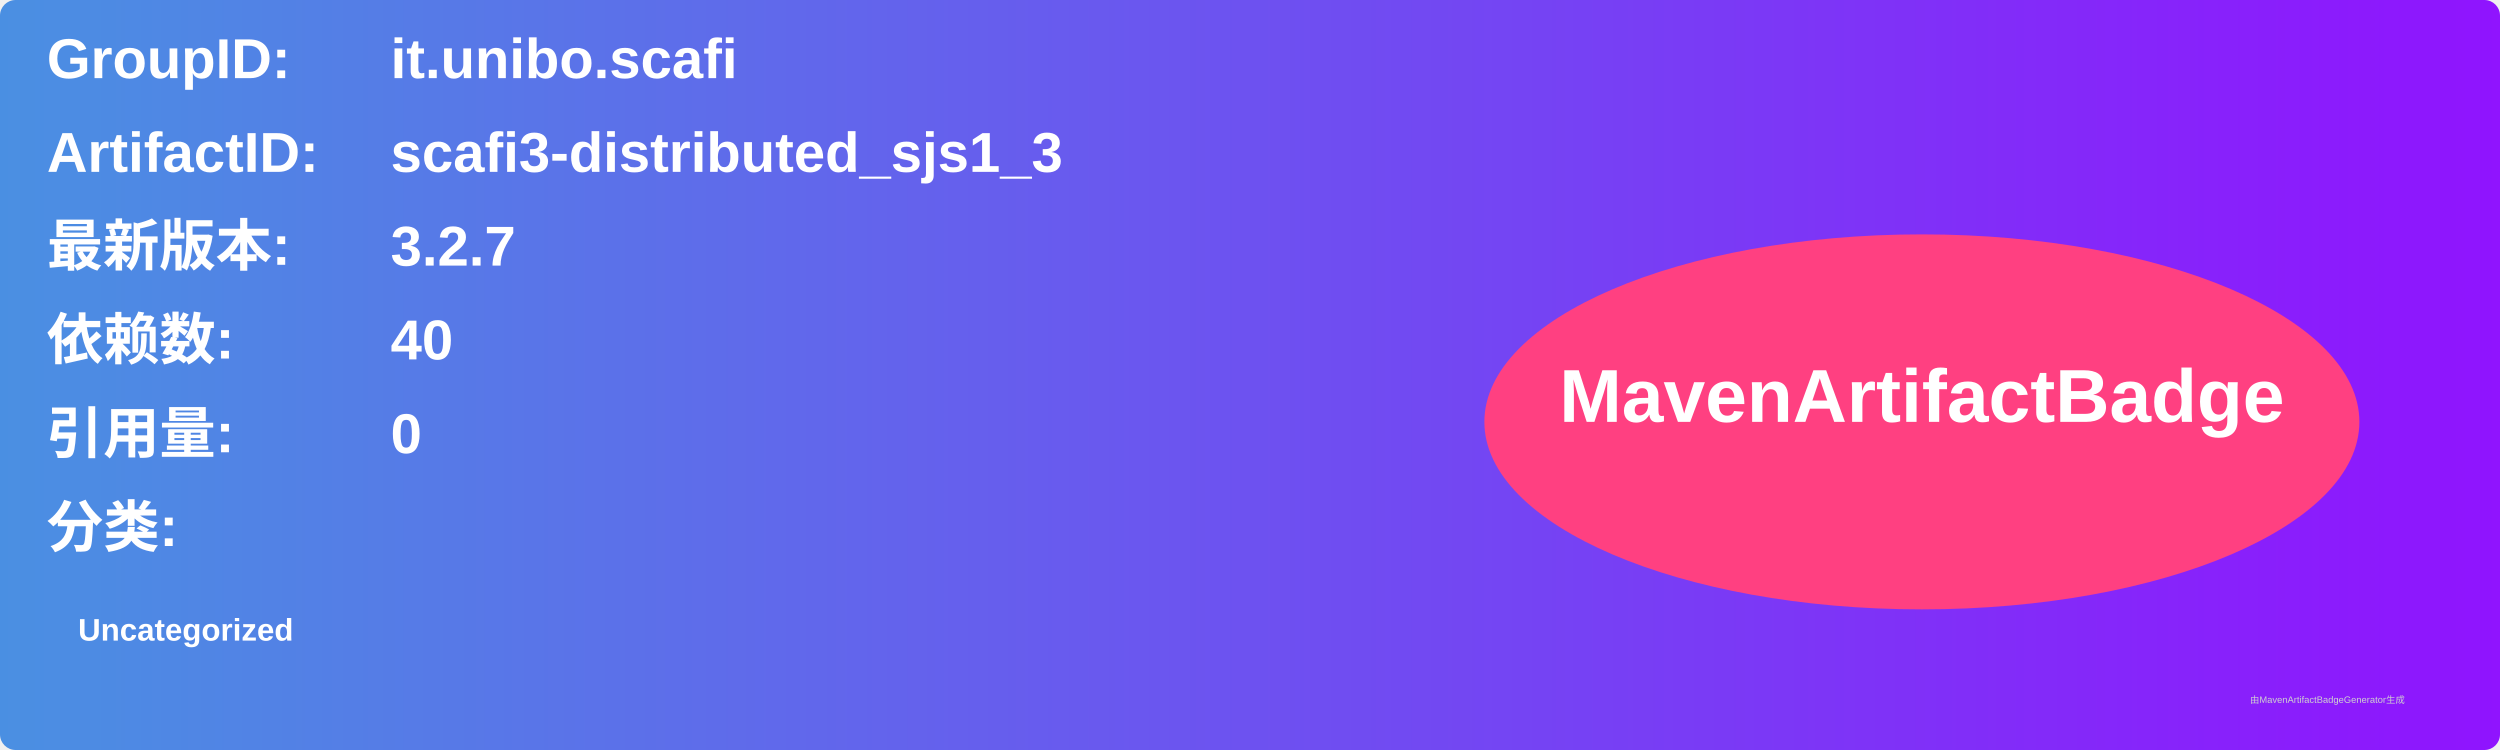
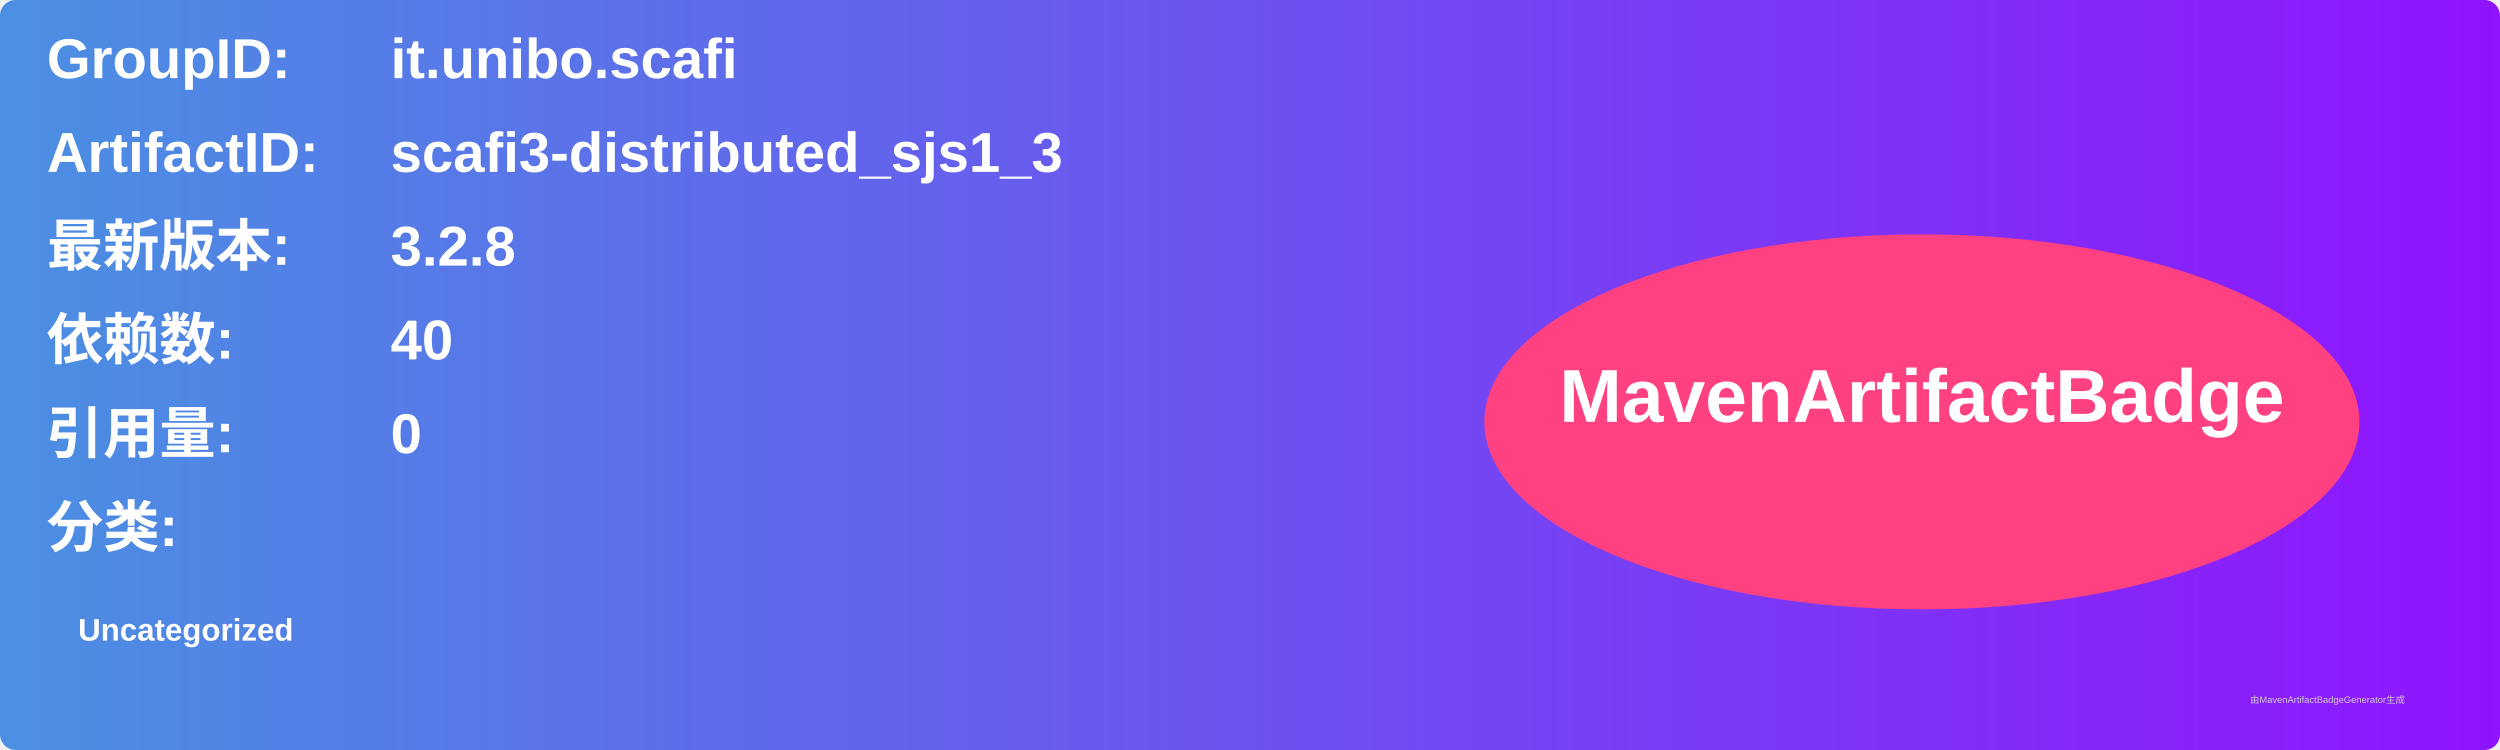
<svg xmlns="http://www.w3.org/2000/svg" width="800" height="240" viewBox="0 0 800 240">
  <linearGradient id="grad" x1="0%" y1="0%" x2="100%" y2="0%">
    <stop offset="0%" stop-color="#4a90e2" />
    <stop offset="100%" stop-color="#9013fe" />
  </linearGradient>
  <rect width="100%" height="100%" rx="5" ry="5" fill="url(#grad)" />
  <g transform="translate(15, 15)">
    <text x="0" y="10" font-family="Arial" font-size="18" fill="white" font-weight="bold" width="260">GroupID:</text>
    <text x="110" y="10" font-family="Arial" font-size="18" fill="white" font-weight="bold" width="460">it.unibo.scafi</text>
    <text x="0" y="40" font-family="Arial" font-size="18" fill="white" font-weight="bold" width="260">ArtifactID:</text>
    <text x="110" y="40" font-family="Arial" font-size="18" fill="white" font-weight="bold" width="460">scafi3-distributed_sjs1_3</text>
    <text x="0" y="70" font-family="Arial" font-size="18" fill="white" font-weight="bold">最新版本:</text>
    <text x="110" y="70" font-family="Arial" font-size="18" fill="white" font-weight="bold">
-       <tspan font-weight="bold">3.2.7</tspan>
+       <tspan font-weight="bold">3.2.8</tspan>
    </text>
    <text x="0" y="100" font-family="Arial" font-size="18" fill="white" font-weight="bold">依赖数: </text>
    <text x="110" y="100" font-family="Arial" font-size="18" fill="white">
      <tspan font-weight="bold">40</tspan>
    </text>
    <text x="0" y="130" font-family="Arial" font-size="18" fill="white" font-weight="bold">引用量: </text>
    <text x="110" y="130" font-family="Arial" font-size="18" fill="white">
      <tspan font-weight="bold">0</tspan>
    </text>
    <text x="0" y="160" font-family="Arial" font-size="18" fill="white" font-weight="bold">分类:</text>
    <text x="10" y="190" font-family="Arial" font-size="10" fill="white">
      <tspan font-weight="bold">Uncategorized</tspan>
    </text>
    <ellipse cx="600" cy="120" rx="140" ry="60" fill="#ff4081" />
    <text x="600" y="120" text-anchor="middle" font-family="Arial" font-size="24" fill="white" font-weight="bold">MavenArtifactBadge</text>
  </g>
  <text x="720" y="225" font-family="Arial" font-size="3" fill="#d0d0d0">由MavenArtifactBadgeGenerator生成</text>
</svg>
